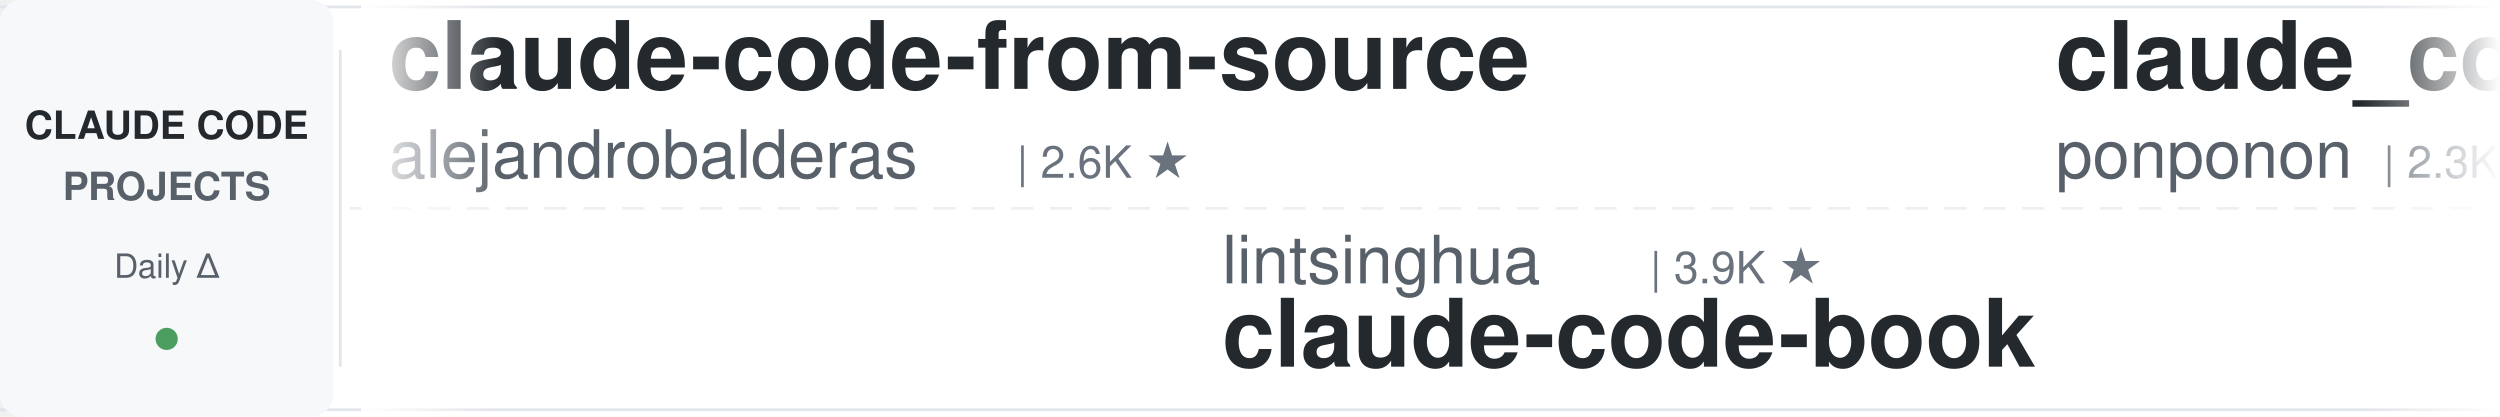
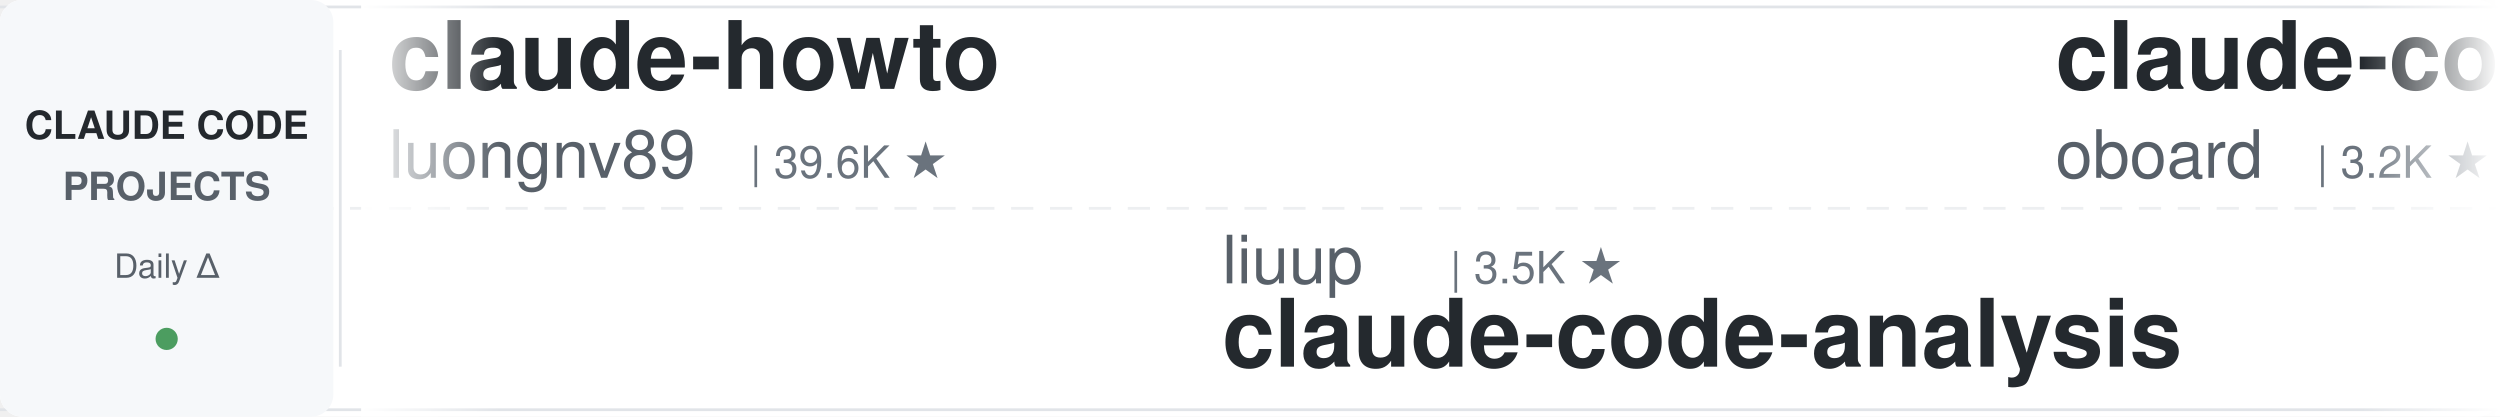
<svg xmlns="http://www.w3.org/2000/svg" width="900" height="150">
  <defs>
    <linearGradient id="leftFade" x1="0%" y1="0%" x2="100%" y2="0%">
      <stop offset="0%" style="stop-color:#ffffff;stop-opacity:1" />
      <stop offset="100%" style="stop-color:#ffffff;stop-opacity:0" />
    </linearGradient>
    <linearGradient id="rightFade" x1="0%" y1="0%" x2="100%" y2="0%">
      <stop offset="0%" style="stop-color:#ffffff;stop-opacity:0" />
      <stop offset="100%" style="stop-color:#ffffff;stop-opacity:1" />
    </linearGradient>
  </defs>
  <rect width="900" height="150" fill="#ffffff" rx="8" />
  <rect x="0" y="2" width="900" height="1" fill="#e1e4e8" />
  <rect x="0" y="147" width="900" height="1" fill="#e1e4e8" />
  <line x1="0" y1="75" x2="900" y2="75" stroke="#e1e4e8" stroke-width="1" stroke-dasharray="8 6" opacity="0.6" />
  <rect x="0" y="0" width="120" height="150" fill="#f6f8fa" rx="8" />
  <text x="60" y="50" font-family="-apple-system, BlinkMacSystemFont, 'Segoe UI', Helvetica, Arial, sans-serif" font-size="14" font-weight="600" fill="#24292e" text-anchor="middle">CLAUDE CODE</text>
  <text x="60" y="72" font-family="-apple-system, BlinkMacSystemFont, 'Segoe UI', Helvetica, Arial, sans-serif" font-size="14" font-weight="600" fill="#586069" text-anchor="middle">PROJECTS</text>
  <text x="60" y="100" font-family="-apple-system, BlinkMacSystemFont, 'Segoe UI', Helvetica, Arial, sans-serif" font-size="12" font-weight="500" fill="#586069" text-anchor="middle">Daily Δ</text>
  <circle cx="60" cy="122" r="4" fill="#22863a" opacity="0.8" />
  <rect x="122" y="18" width="1" height="114" fill="#e1e4e8" />
  <clipPath id="tickerClip">
    <rect x="130" y="0" width="770" height="150" />
  </clipPath>
  <g clip-path="url(#tickerClip)">
    <g id="tickerItems">
      <animateTransform attributeName="transform" attributeType="XML" type="translate" from="0 0" to="-3000 0" dur="54s" repeatCount="indefinite" />
      <g transform="translate(0, 0)">
-         <text x="140" y="32" font-family="-apple-system, BlinkMacSystemFont, 'Segoe UI', Helvetica, Arial, sans-serif" font-size="34" font-weight="600" fill="#24292e">claude-code-from-source</text>
-         <text x="140" y="64" font-family="-apple-system, BlinkMacSystemFont, 'Segoe UI', Helvetica, Arial, sans-serif" font-size="24" font-weight="400" fill="#586069">alejandrobalderas</text>
-         <text x="366" y="64" font-family="-apple-system, BlinkMacSystemFont, 'Segoe UI', Helvetica, Arial, sans-serif" font-size="16" font-weight="500" fill="#6a737d">| 2.6K ★</text>
+         <text x="140" y="32" font-family="-apple-system, BlinkMacSystemFont, 'Segoe UI', Helvetica, Arial, sans-serif" font-size="34" font-weight="600" fill="#24292e">claude-howto</text>
+         <text x="140" y="64" font-family="-apple-system, BlinkMacSystemFont, 'Segoe UI', Helvetica, Arial, sans-serif" font-size="24" font-weight="400" fill="#586069">luongnv89</text>
+         <text x="270" y="64" font-family="-apple-system, BlinkMacSystemFont, 'Segoe UI', Helvetica, Arial, sans-serif" font-size="16" font-weight="500" fill="#6a737d">| 39.6K ★</text>
      </g>
      <g transform="translate(300, 0)">
-         <text x="140" y="102" font-family="-apple-system, BlinkMacSystemFont, 'Segoe UI', Helvetica, Arial, sans-serif" font-size="24" font-weight="400" fill="#586069">lintsinghua</text>
-         <text x="294" y="102" font-family="-apple-system, BlinkMacSystemFont, 'Segoe UI', Helvetica, Arial, sans-serif" font-size="16" font-weight="500" fill="#6a737d">| 3.9K ★</text>
-         <text x="140" y="132" font-family="-apple-system, BlinkMacSystemFont, 'Segoe UI', Helvetica, Arial, sans-serif" font-size="34" font-weight="600" fill="#24292e">claude-code-book</text>
+         <text x="140" y="102" font-family="-apple-system, BlinkMacSystemFont, 'Segoe UI', Helvetica, Arial, sans-serif" font-size="24" font-weight="400" fill="#586069">liuup</text>
+         <text x="222" y="102" font-family="-apple-system, BlinkMacSystemFont, 'Segoe UI', Helvetica, Arial, sans-serif" font-size="16" font-weight="500" fill="#6a737d">| 3.5K ★</text>
+         <text x="140" y="132" font-family="-apple-system, BlinkMacSystemFont, 'Segoe UI', Helvetica, Arial, sans-serif" font-size="34" font-weight="600" fill="#24292e">claude-code-analysis</text>
      </g>
      <g transform="translate(600, 0)">
-         <text x="140" y="32" font-family="-apple-system, BlinkMacSystemFont, 'Segoe UI', Helvetica, Arial, sans-serif" font-size="34" font-weight="600" fill="#24292e">claude_code_src</text>
-         <text x="140" y="64" font-family="-apple-system, BlinkMacSystemFont, 'Segoe UI', Helvetica, Arial, sans-serif" font-size="24" font-weight="400" fill="#586069">ponponon</text>
-         <text x="258" y="64" font-family="-apple-system, BlinkMacSystemFont, 'Segoe UI', Helvetica, Arial, sans-serif" font-size="16" font-weight="500" fill="#6a737d">| 2.3K ★</text>
-       </g>
-       <g transform="translate(900, 0)">
-         <text x="140" y="102" font-family="-apple-system, BlinkMacSystemFont, 'Segoe UI', Helvetica, Arial, sans-serif" font-size="24" font-weight="400" fill="#586069">disler</text>
-         <text x="234" y="102" font-family="-apple-system, BlinkMacSystemFont, 'Segoe UI', Helvetica, Arial, sans-serif" font-size="16" font-weight="500" fill="#6a737d">| 1.5K ★</text>
-         <text x="140" y="132" font-family="-apple-system, BlinkMacSystemFont, 'Segoe UI', Helvetica, Arial, sans-serif" font-size="34" font-weight="600" fill="#24292e">pi-vs-claude-code</text>
-       </g>
-       <g transform="translate(1200, 0)">
-         <text x="140" y="32" font-family="-apple-system, BlinkMacSystemFont, 'Segoe UI', Helvetica, Arial, sans-serif" font-size="34" font-weight="600" fill="#24292e">skills</text>
-         <text x="140" y="64" font-family="-apple-system, BlinkMacSystemFont, 'Segoe UI', Helvetica, Arial, sans-serif" font-size="24" font-weight="400" fill="#586069">anthropics</text>
-         <text x="282" y="64" font-family="-apple-system, BlinkMacSystemFont, 'Segoe UI', Helvetica, Arial, sans-serif" font-size="16" font-weight="500" fill="#6a737d">| 159.9K ★</text>
-       </g>
-       <g transform="translate(1500, 0)">
-         <text x="140" y="102" font-family="-apple-system, BlinkMacSystemFont, 'Segoe UI', Helvetica, Arial, sans-serif" font-size="24" font-weight="400" fill="#586069">pedrohcgs</text>
-         <text x="270" y="102" font-family="-apple-system, BlinkMacSystemFont, 'Segoe UI', Helvetica, Arial, sans-serif" font-size="16" font-weight="500" fill="#6a737d">| 1.4K ★</text>
-         <text x="140" y="132" font-family="-apple-system, BlinkMacSystemFont, 'Segoe UI', Helvetica, Arial, sans-serif" font-size="34" font-weight="600" fill="#24292e">claude-code-my-workflow</text>
-       </g>
-       <g transform="translate(1800, 0)">
        <text x="140" y="32" font-family="-apple-system, BlinkMacSystemFont, 'Segoe UI', Helvetica, Arial, sans-serif" font-size="34" font-weight="600" fill="#24292e">claude-code-rev</text>
        <text x="140" y="64" font-family="-apple-system, BlinkMacSystemFont, 'Segoe UI', Helvetica, Arial, sans-serif" font-size="24" font-weight="400" fill="#586069">oboard</text>
        <text x="234" y="64" font-family="-apple-system, BlinkMacSystemFont, 'Segoe UI', Helvetica, Arial, sans-serif" font-size="16" font-weight="500" fill="#6a737d">| 3.2K ★</text>
      </g>
+       <g transform="translate(900, 0)">
+         <text x="140" y="102" font-family="-apple-system, BlinkMacSystemFont, 'Segoe UI', Helvetica, Arial, sans-serif" font-size="24" font-weight="400" fill="#586069">RichardAtCT</text>
+         <text x="294" y="102" font-family="-apple-system, BlinkMacSystemFont, 'Segoe UI', Helvetica, Arial, sans-serif" font-size="16" font-weight="500" fill="#6a737d">| 2.7K ★</text>
+         <text x="140" y="132" font-family="-apple-system, BlinkMacSystemFont, 'Segoe UI', Helvetica, Arial, sans-serif" font-size="34" font-weight="600" fill="#24292e">claude-code-telegram</text>
+       </g>
+       <g transform="translate(1200, 0)">
+         <text x="140" y="32" font-family="-apple-system, BlinkMacSystemFont, 'Segoe UI', Helvetica, Arial, sans-serif" font-size="34" font-weight="600" fill="#24292e">edmunds-claude-code</text>
+         <text x="140" y="64" font-family="-apple-system, BlinkMacSystemFont, 'Segoe UI', Helvetica, Arial, sans-serif" font-size="24" font-weight="400" fill="#586069">edmund-io</text>
+         <text x="270" y="64" font-family="-apple-system, BlinkMacSystemFont, 'Segoe UI', Helvetica, Arial, sans-serif" font-size="16" font-weight="500" fill="#6a737d">| 1.5K ★</text>
+       </g>
+       <g transform="translate(1500, 0)">
+         <text x="140" y="102" font-family="-apple-system, BlinkMacSystemFont, 'Segoe UI', Helvetica, Arial, sans-serif" font-size="24" font-weight="400" fill="#586069">krusemediallc</text>
+         <text x="318" y="102" font-family="-apple-system, BlinkMacSystemFont, 'Segoe UI', Helvetica, Arial, sans-serif" font-size="16" font-weight="500" fill="#6a737d">| 997 ★</text>
+         <text x="140" y="132" font-family="-apple-system, BlinkMacSystemFont, 'Segoe UI', Helvetica, Arial, sans-serif" font-size="34" font-weight="600" fill="#24292e">arcads-claude-code</text>
+       </g>
+       <g transform="translate(1800, 0)">
+         <text x="140" y="32" font-family="-apple-system, BlinkMacSystemFont, 'Segoe UI', Helvetica, Arial, sans-serif" font-size="34" font-weight="600" fill="#24292e">my-claude-code-setup</text>
+         <text x="140" y="64" font-family="-apple-system, BlinkMacSystemFont, 'Segoe UI', Helvetica, Arial, sans-serif" font-size="24" font-weight="400" fill="#586069">centminmod</text>
+         <text x="282" y="64" font-family="-apple-system, BlinkMacSystemFont, 'Segoe UI', Helvetica, Arial, sans-serif" font-size="16" font-weight="500" fill="#6a737d">| 2.5K ★</text>
+       </g>
      <g transform="translate(2100, 0)">
-         <text x="140" y="102" font-family="-apple-system, BlinkMacSystemFont, 'Segoe UI', Helvetica, Arial, sans-serif" font-size="24" font-weight="400" fill="#586069">andrew-kramer-inno</text>
-         <text x="378" y="102" font-family="-apple-system, BlinkMacSystemFont, 'Segoe UI', Helvetica, Arial, sans-serif" font-size="16" font-weight="500" fill="#6a737d">| 594 ★</text>
-         <text x="140" y="132" font-family="-apple-system, BlinkMacSystemFont, 'Segoe UI', Helvetica, Arial, sans-serif" font-size="34" font-weight="600" fill="#24292e">claude-code-source-build</text>
+         <text x="140" y="102" font-family="-apple-system, BlinkMacSystemFont, 'Segoe UI', Helvetica, Arial, sans-serif" font-size="24" font-weight="400" fill="#586069">Yeachan-Heo</text>
+         <text x="294" y="102" font-family="-apple-system, BlinkMacSystemFont, 'Segoe UI', Helvetica, Arial, sans-serif" font-size="16" font-weight="500" fill="#6a737d">| 37.7K ★</text>
+         <text x="140" y="132" font-family="-apple-system, BlinkMacSystemFont, 'Segoe UI', Helvetica, Arial, sans-serif" font-size="34" font-weight="600" fill="#24292e">oh-my-claudecode</text>
      </g>
      <g transform="translate(2400, 0)">
-         <text x="140" y="32" font-family="-apple-system, BlinkMacSystemFont, 'Segoe UI', Helvetica, Arial, sans-serif" font-size="34" font-weight="600" fill="#24292e">claude-coder</text>
-         <text x="140" y="64" font-family="-apple-system, BlinkMacSystemFont, 'Segoe UI', Helvetica, Arial, sans-serif" font-size="24" font-weight="400" fill="#586069">kodu-ai</text>
-         <text x="246" y="64" font-family="-apple-system, BlinkMacSystemFont, 'Segoe UI', Helvetica, Arial, sans-serif" font-size="16" font-weight="500" fill="#6a737d">| 5.3K ★</text>
+         <text x="140" y="32" font-family="-apple-system, BlinkMacSystemFont, 'Segoe UI', Helvetica, Arial, sans-serif" font-size="34" font-weight="600" fill="#24292e">claude-code-source</text>
+         <text x="140" y="64" font-family="-apple-system, BlinkMacSystemFont, 'Segoe UI', Helvetica, Arial, sans-serif" font-size="24" font-weight="400" fill="#586069">AprilNEA</text>
+         <text x="258" y="64" font-family="-apple-system, BlinkMacSystemFont, 'Segoe UI', Helvetica, Arial, sans-serif" font-size="16" font-weight="500" fill="#6a737d">| 390 ★</text>
      </g>
      <g transform="translate(2700, 0)">
-         <text x="140" y="102" font-family="-apple-system, BlinkMacSystemFont, 'Segoe UI', Helvetica, Arial, sans-serif" font-size="24" font-weight="400" fill="#586069">repowise-dev</text>
-         <text x="306" y="102" font-family="-apple-system, BlinkMacSystemFont, 'Segoe UI', Helvetica, Arial, sans-serif" font-size="16" font-weight="500" fill="#6a737d">| 1.1K ★</text>
-         <text x="140" y="132" font-family="-apple-system, BlinkMacSystemFont, 'Segoe UI', Helvetica, Arial, sans-serif" font-size="34" font-weight="600" fill="#24292e">claude-code-prompts</text>
+         <text x="140" y="102" font-family="-apple-system, BlinkMacSystemFont, 'Segoe UI', Helvetica, Arial, sans-serif" font-size="24" font-weight="400" fill="#586069">hangsman</text>
+         <text x="258" y="102" font-family="-apple-system, BlinkMacSystemFont, 'Segoe UI', Helvetica, Arial, sans-serif" font-size="16" font-weight="500" fill="#6a737d">| 787 ★</text>
+         <text x="140" y="132" font-family="-apple-system, BlinkMacSystemFont, 'Segoe UI', Helvetica, Arial, sans-serif" font-size="34" font-weight="600" fill="#24292e">claude-code-source</text>
      </g>
      <g transform="translate(3000, 0)">
-         <text x="140" y="32" font-family="-apple-system, BlinkMacSystemFont, 'Segoe UI', Helvetica, Arial, sans-serif" font-size="34" font-weight="600" fill="#24292e">claude-code-from-source</text>
-         <text x="140" y="64" font-family="-apple-system, BlinkMacSystemFont, 'Segoe UI', Helvetica, Arial, sans-serif" font-size="24" font-weight="400" fill="#586069">alejandrobalderas</text>
-         <text x="366" y="64" font-family="-apple-system, BlinkMacSystemFont, 'Segoe UI', Helvetica, Arial, sans-serif" font-size="16" font-weight="500" fill="#6a737d">| 2.6K ★</text>
+         <text x="140" y="32" font-family="-apple-system, BlinkMacSystemFont, 'Segoe UI', Helvetica, Arial, sans-serif" font-size="34" font-weight="600" fill="#24292e">claude-howto</text>
+         <text x="140" y="64" font-family="-apple-system, BlinkMacSystemFont, 'Segoe UI', Helvetica, Arial, sans-serif" font-size="24" font-weight="400" fill="#586069">luongnv89</text>
+         <text x="270" y="64" font-family="-apple-system, BlinkMacSystemFont, 'Segoe UI', Helvetica, Arial, sans-serif" font-size="16" font-weight="500" fill="#6a737d">| 39.6K ★</text>
      </g>
      <g transform="translate(3300, 0)">
-         <text x="140" y="102" font-family="-apple-system, BlinkMacSystemFont, 'Segoe UI', Helvetica, Arial, sans-serif" font-size="24" font-weight="400" fill="#586069">lintsinghua</text>
-         <text x="294" y="102" font-family="-apple-system, BlinkMacSystemFont, 'Segoe UI', Helvetica, Arial, sans-serif" font-size="16" font-weight="500" fill="#6a737d">| 3.9K ★</text>
-         <text x="140" y="132" font-family="-apple-system, BlinkMacSystemFont, 'Segoe UI', Helvetica, Arial, sans-serif" font-size="34" font-weight="600" fill="#24292e">claude-code-book</text>
+         <text x="140" y="102" font-family="-apple-system, BlinkMacSystemFont, 'Segoe UI', Helvetica, Arial, sans-serif" font-size="24" font-weight="400" fill="#586069">liuup</text>
+         <text x="222" y="102" font-family="-apple-system, BlinkMacSystemFont, 'Segoe UI', Helvetica, Arial, sans-serif" font-size="16" font-weight="500" fill="#6a737d">| 3.5K ★</text>
+         <text x="140" y="132" font-family="-apple-system, BlinkMacSystemFont, 'Segoe UI', Helvetica, Arial, sans-serif" font-size="34" font-weight="600" fill="#24292e">claude-code-analysis</text>
      </g>
      <g transform="translate(3600, 0)">
-         <text x="140" y="32" font-family="-apple-system, BlinkMacSystemFont, 'Segoe UI', Helvetica, Arial, sans-serif" font-size="34" font-weight="600" fill="#24292e">claude_code_src</text>
-         <text x="140" y="64" font-family="-apple-system, BlinkMacSystemFont, 'Segoe UI', Helvetica, Arial, sans-serif" font-size="24" font-weight="400" fill="#586069">ponponon</text>
-         <text x="258" y="64" font-family="-apple-system, BlinkMacSystemFont, 'Segoe UI', Helvetica, Arial, sans-serif" font-size="16" font-weight="500" fill="#6a737d">| 2.3K ★</text>
+         <text x="140" y="32" font-family="-apple-system, BlinkMacSystemFont, 'Segoe UI', Helvetica, Arial, sans-serif" font-size="34" font-weight="600" fill="#24292e">claude-code-rev</text>
+         <text x="140" y="64" font-family="-apple-system, BlinkMacSystemFont, 'Segoe UI', Helvetica, Arial, sans-serif" font-size="24" font-weight="400" fill="#586069">oboard</text>
+         <text x="234" y="64" font-family="-apple-system, BlinkMacSystemFont, 'Segoe UI', Helvetica, Arial, sans-serif" font-size="16" font-weight="500" fill="#6a737d">| 3.2K ★</text>
      </g>
      <g transform="translate(3900, 0)">
-         <text x="140" y="102" font-family="-apple-system, BlinkMacSystemFont, 'Segoe UI', Helvetica, Arial, sans-serif" font-size="24" font-weight="400" fill="#586069">disler</text>
-         <text x="234" y="102" font-family="-apple-system, BlinkMacSystemFont, 'Segoe UI', Helvetica, Arial, sans-serif" font-size="16" font-weight="500" fill="#6a737d">| 1.5K ★</text>
-         <text x="140" y="132" font-family="-apple-system, BlinkMacSystemFont, 'Segoe UI', Helvetica, Arial, sans-serif" font-size="34" font-weight="600" fill="#24292e">pi-vs-claude-code</text>
+         <text x="140" y="102" font-family="-apple-system, BlinkMacSystemFont, 'Segoe UI', Helvetica, Arial, sans-serif" font-size="24" font-weight="400" fill="#586069">RichardAtCT</text>
+         <text x="294" y="102" font-family="-apple-system, BlinkMacSystemFont, 'Segoe UI', Helvetica, Arial, sans-serif" font-size="16" font-weight="500" fill="#6a737d">| 2.7K ★</text>
+         <text x="140" y="132" font-family="-apple-system, BlinkMacSystemFont, 'Segoe UI', Helvetica, Arial, sans-serif" font-size="34" font-weight="600" fill="#24292e">claude-code-telegram</text>
      </g>
    </g>
  </g>
  <rect x="130" y="0" width="50" height="150" fill="url(#leftFade)" />
  <rect x="850" y="0" width="50" height="150" fill="url(#rightFade)" />
</svg>
